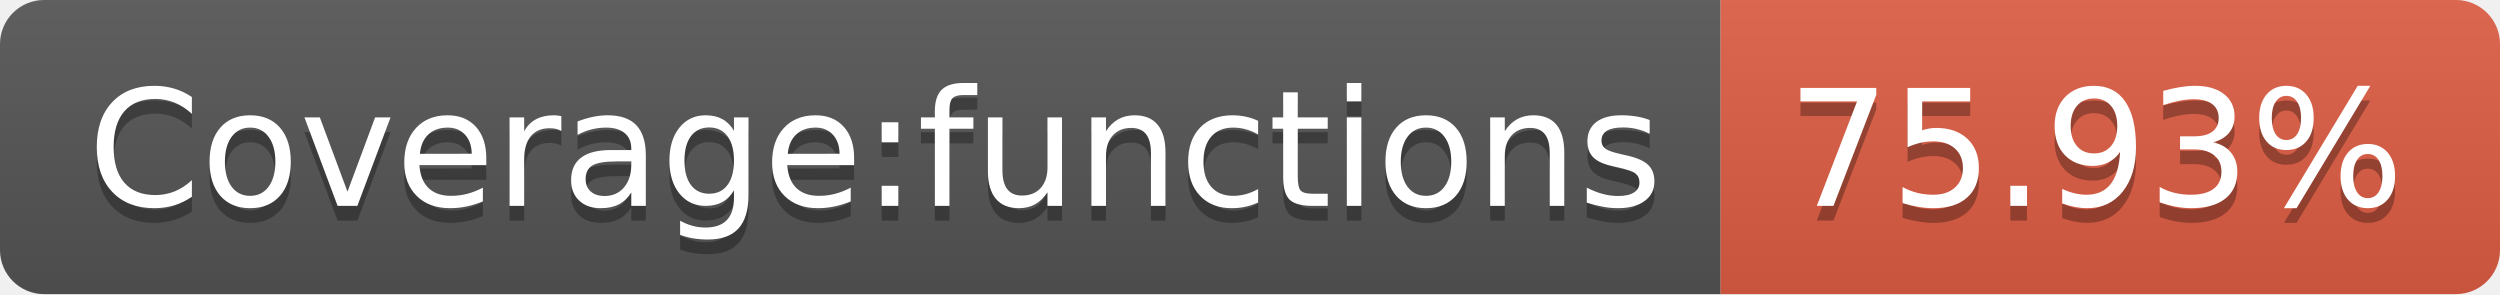
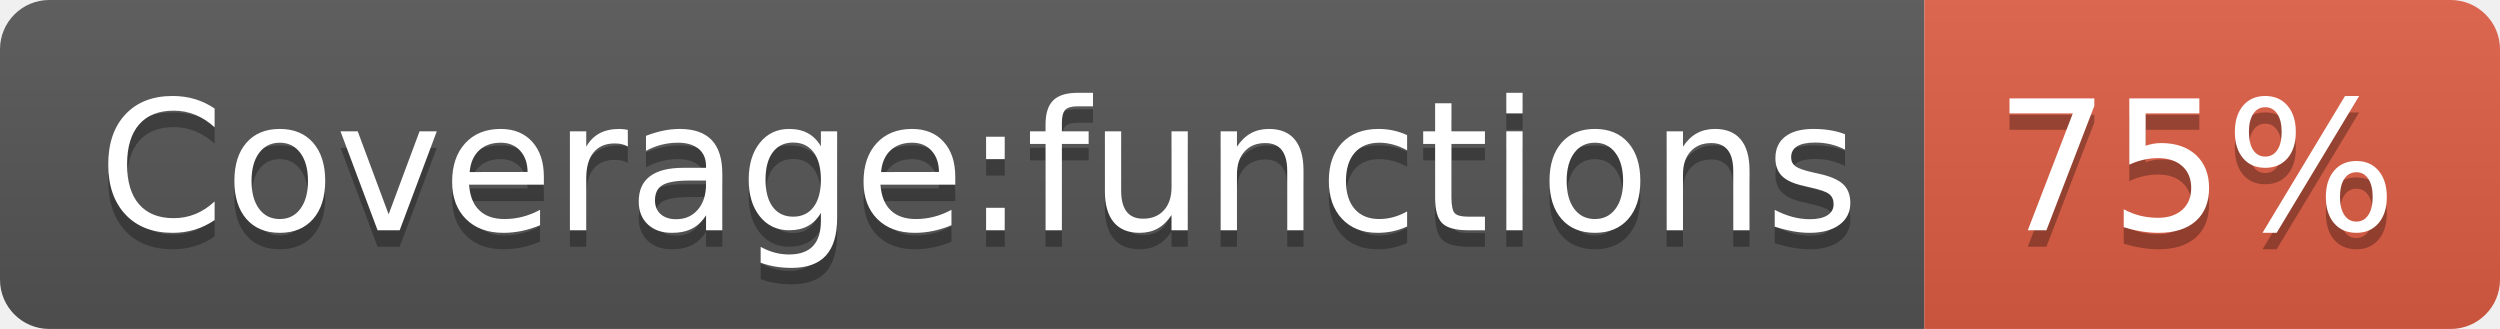
- <svg xmlns="http://www.w3.org/2000/svg" width="170" height="20" role="img" aria-label="Coverage:functions: 75.93%">
+ <svg xmlns="http://www.w3.org/2000/svg" width="152" height="20" role="img" aria-label="Coverage:functions: 75%">
  <linearGradient id="s" x2="0" y2="100%">
    <stop offset="0" stop-color="#bbb" stop-opacity=".1" />
    <stop offset="1" stop-opacity=".1" />
  </linearGradient>
  <clipPath id="r">
-     <rect width="170" height="20" rx="3" fill="#fff" />
+     <rect width="152" height="20" rx="3" fill="#fff" />
  </clipPath>
  <g clip-path="url(#r)">
    <rect width="117" height="20" fill="#555" />
-     <rect x="117" width="53" height="20" fill="#e05d44" />
-     <rect width="170" height="20" fill="url(#s)" />
+     <rect x="117" width="35" height="20" fill="#e05d44" />
+     <rect width="152" height="20" fill="url(#s)" />
  </g>
  <g fill="#fff" text-anchor="middle" font-family="Verdana,Geneva,DejaVu Sans,sans-serif" text-rendering="geometricPrecision" font-size="110">
    <text aria-hidden="true" x="595" y="150" fill="#010101" fill-opacity=".3" transform="scale(.1)" textLength="1070">Coverage:functions</text>
    <text x="595" y="140" transform="scale(.1)" fill="#fff" textLength="1070">Coverage:functions</text>
-     <text aria-hidden="true" x="1425" y="150" fill="#010101" fill-opacity=".3" transform="scale(.1)" textLength="430">75.93%</text>
-     <text x="1425" y="140" transform="scale(.1)" fill="#fff" textLength="430">75.93%</text>
+     <text aria-hidden="true" x="1335" y="150" fill="#010101" fill-opacity=".3" transform="scale(.1)" textLength="250">75%</text>
+     <text x="1335" y="140" transform="scale(.1)" fill="#fff" textLength="250">75%</text>
  </g>
</svg>
